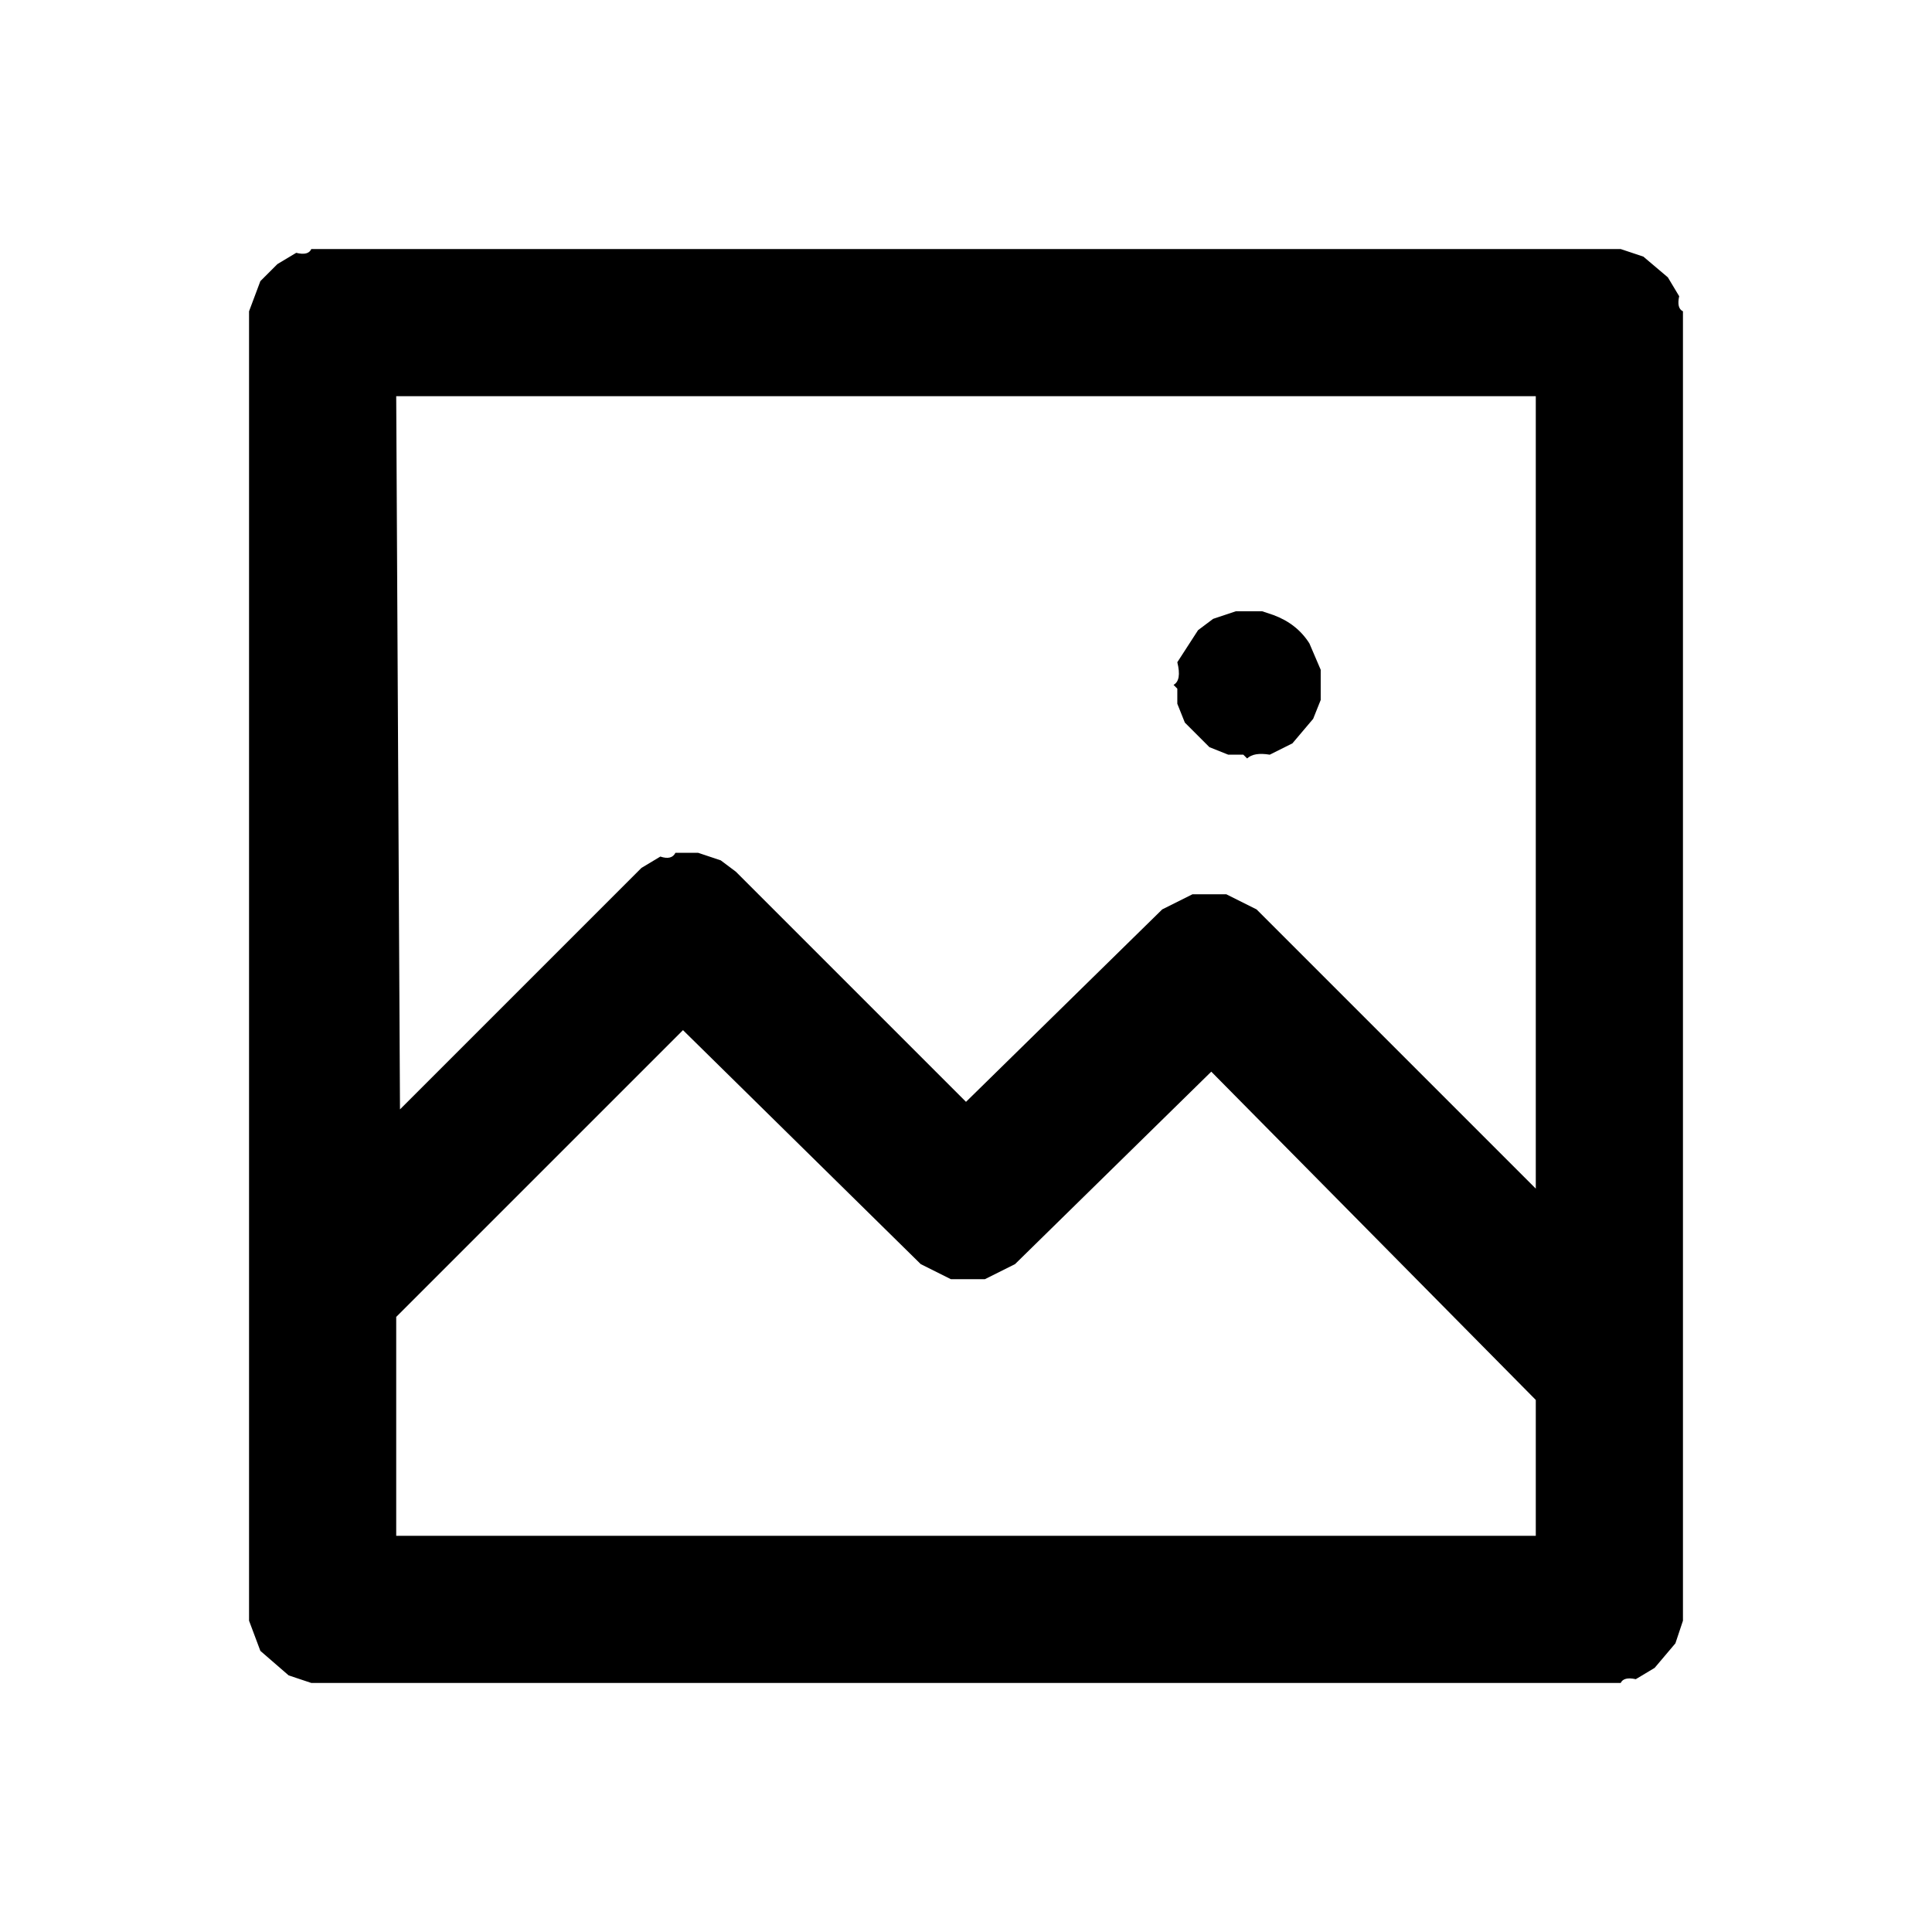
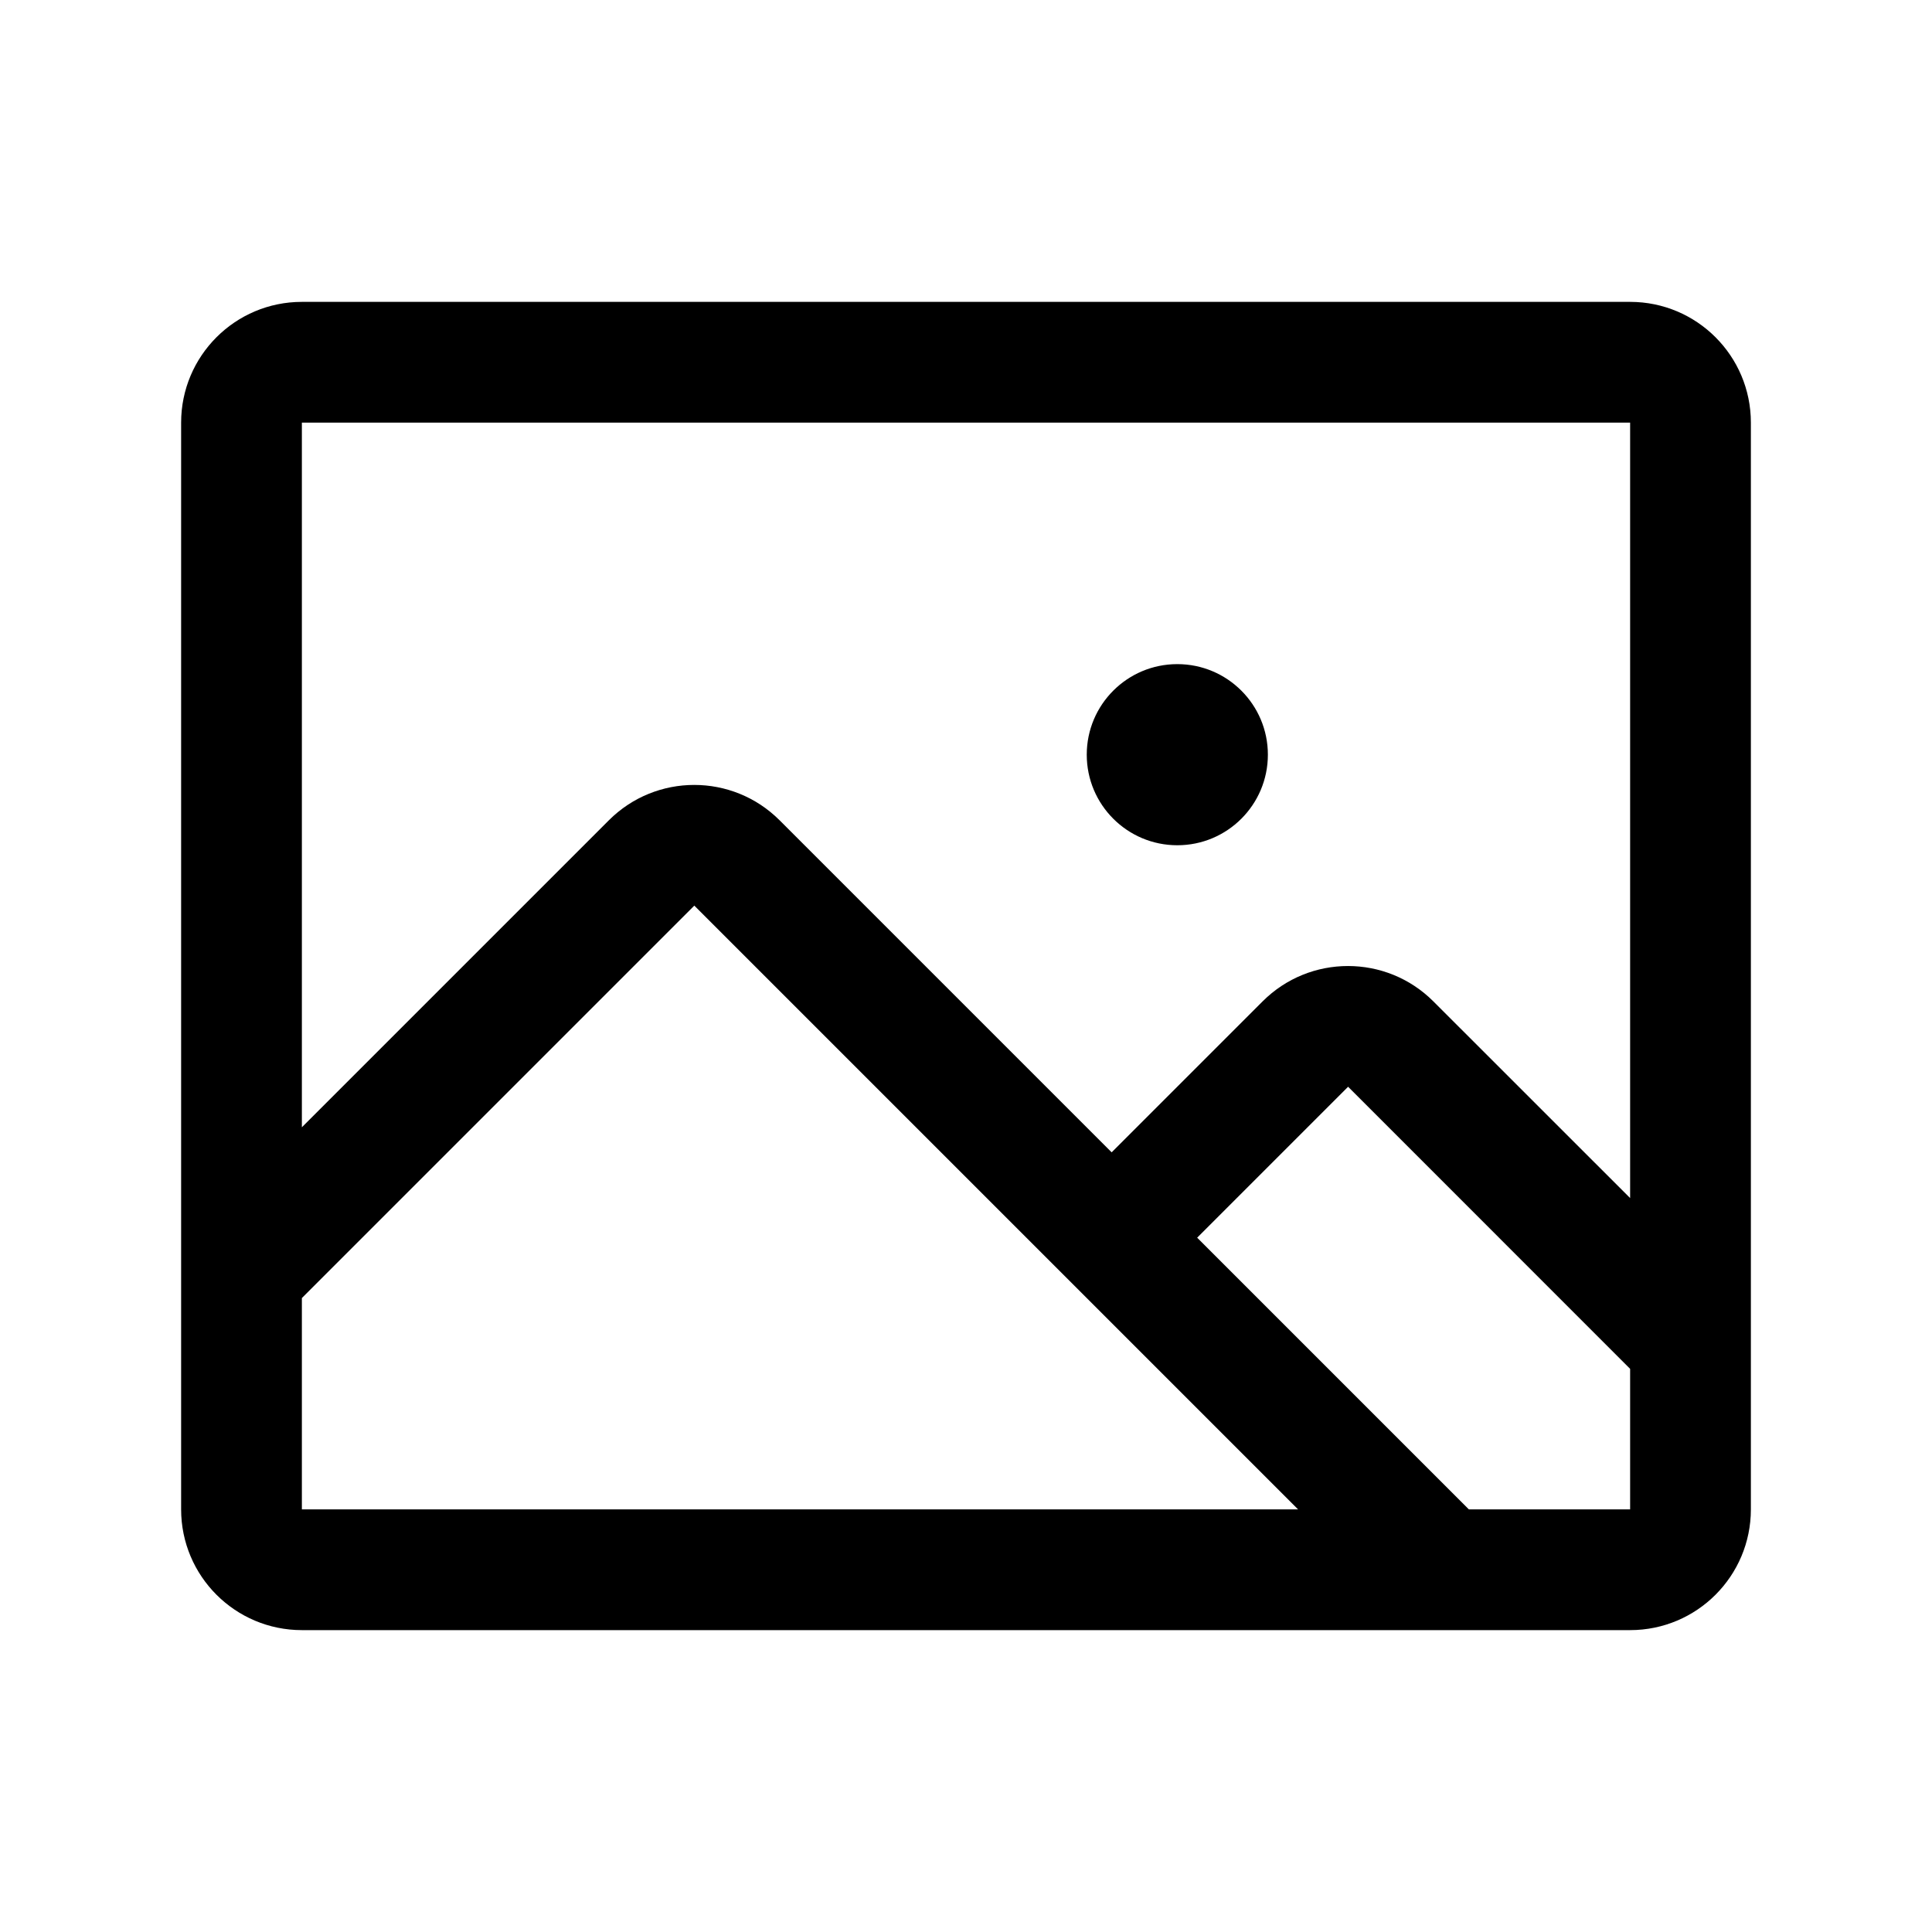
- <svg xmlns="http://www.w3.org/2000/svg" viewBox="0 0 512 512" version="1.1" desc="Created with imagetracer.js version 1.2.6">
-   <path fill="#000000" stroke="rgb(0,0,0)" stroke-width="0" opacity="1" d="M 82.5 66 L 429.5 66 L 435.5 68 L 442 73.5 L 445 78.5 Q 444.3 81.7 446 82.5 L 446 429.5 L 444 435.5 L 438.5 442 L 433.5 445 Q 430.3 444.3 429.5 446 L 82.5 446 L 76.5 444 L 69 437.5 L 66 429.5 L 66 82.5 L 69 74.5 L 73.5 70 L 78.5 67 Q 81.7 67.8 82.5 66 Z M 105 105 L 106 294 L 170 230 L 175 227 Q 178 228 179 226 L 185 226 L 191 228 L 195 231 L 256 292 L 308 241 L 316 237 L 325 237 L 333 241 L 407 315 L 407 315 L 407 105 L 105 105 Z M 181 273 L 105 349 L 105 407 L 106 407 L 407 407 L 407 371 L 321 284 L 269 335 L 261 339 L 252 339 L 244 335 L 181 273 Z " />
-   <path fill="#000000" stroke="rgb(0,0,0)" stroke-width="0" opacity="1" d="M 327.5 162 L 334.5 162 L 337.5 163 Q 343.7 165.3 347 170.5 L 350 177.5 L 350 185.5 L 348 190.5 L 342.5 197 L 336.5 200 Q 332.3 199.3 330.5 201 L 329.5 200 L 325.5 200 L 320.5 198 L 314 191.5 L 312 186.5 L 312 182.5 L 311 181.5 Q 313.2 180.3 312 175.5 L 317.5 167 L 321.5 164 L 327.5 162 Z " />
-   <path fill="#000000" stroke="rgb(0,0,0)" stroke-width="0" opacity="0" d="M 0 0 L 512 0 L 512 512 L 0 512 L 0 0 Z M 83 66 Q 82 68 79 67 L 74 70 L 69 75 L 66 83 L 66 430 L 69 438 L 77 444 L 83 446 L 430 446 Q 430 444 434 445 L 439 442 L 444 436 L 446 430 L 446 83 Q 444 82 445 79 L 442 74 L 436 68 L 430 66 L 83 66 Z " />
-   <path fill="#000000" stroke="rgb(0,0,0)" stroke-width="0" opacity="0" d="M 105 105 L 407 105 L 407 314.5 L 406.5 315 L 332.5 241 L 324.5 237 L 315.5 237 L 307.5 241 L 255.5 292 L 194.5 231 L 190.5 228 L 184.5 226 L 178.5 226 Q 177.8 227.8 174.5 227 L 169.5 230 L 105.5 294 L 105 105 Z M 328 162 L 322 164 L 318 167 L 312 176 Q 313 180 311 182 L 312 183 L 312 187 L 314 192 L 321 198 L 326 200 L 330 200 L 331 201 Q 332 199 337 200 L 343 197 L 348 191 L 350 186 L 350 178 L 347 171 Q 344 165 338 163 L 335 162 L 328 162 Z " />
-   <path fill="#000000" stroke="rgb(0,0,0)" stroke-width="0" opacity="0" d="M 180.5 273 L 243.5 335 L 251.5 339 L 260.5 339 L 268.5 335 L 320.5 284 L 407 370.5 L 407 407 L 105.5 407 L 105 406.5 L 105 348.5 L 180.5 273 Z " />
+ <svg xmlns="http://www.w3.org/2000/svg" width="32" height="32" fill="#000000" viewBox="0 0 256 256">
+   <path d="M216,40H40A16,16,0,0,0,24,56V200a16,16,0,0,0,16,16H216a16,16,0,0,0,16-16V56A16,16,0,0,0,216,40Zm0,16V158.75l-26.07-26.06a16,16,0,0,0-22.63,0l-20,20-44-44a16,16,0,0,0-22.62,0L40,149.37V56ZM40,172l52-52,80,80H40Zm176,28H194.63l-36-36,20-20L216,181.38V200ZM144,100a12,12,0,1,1,12,12A12,12,0,0,1,144,100Z" />
</svg>
